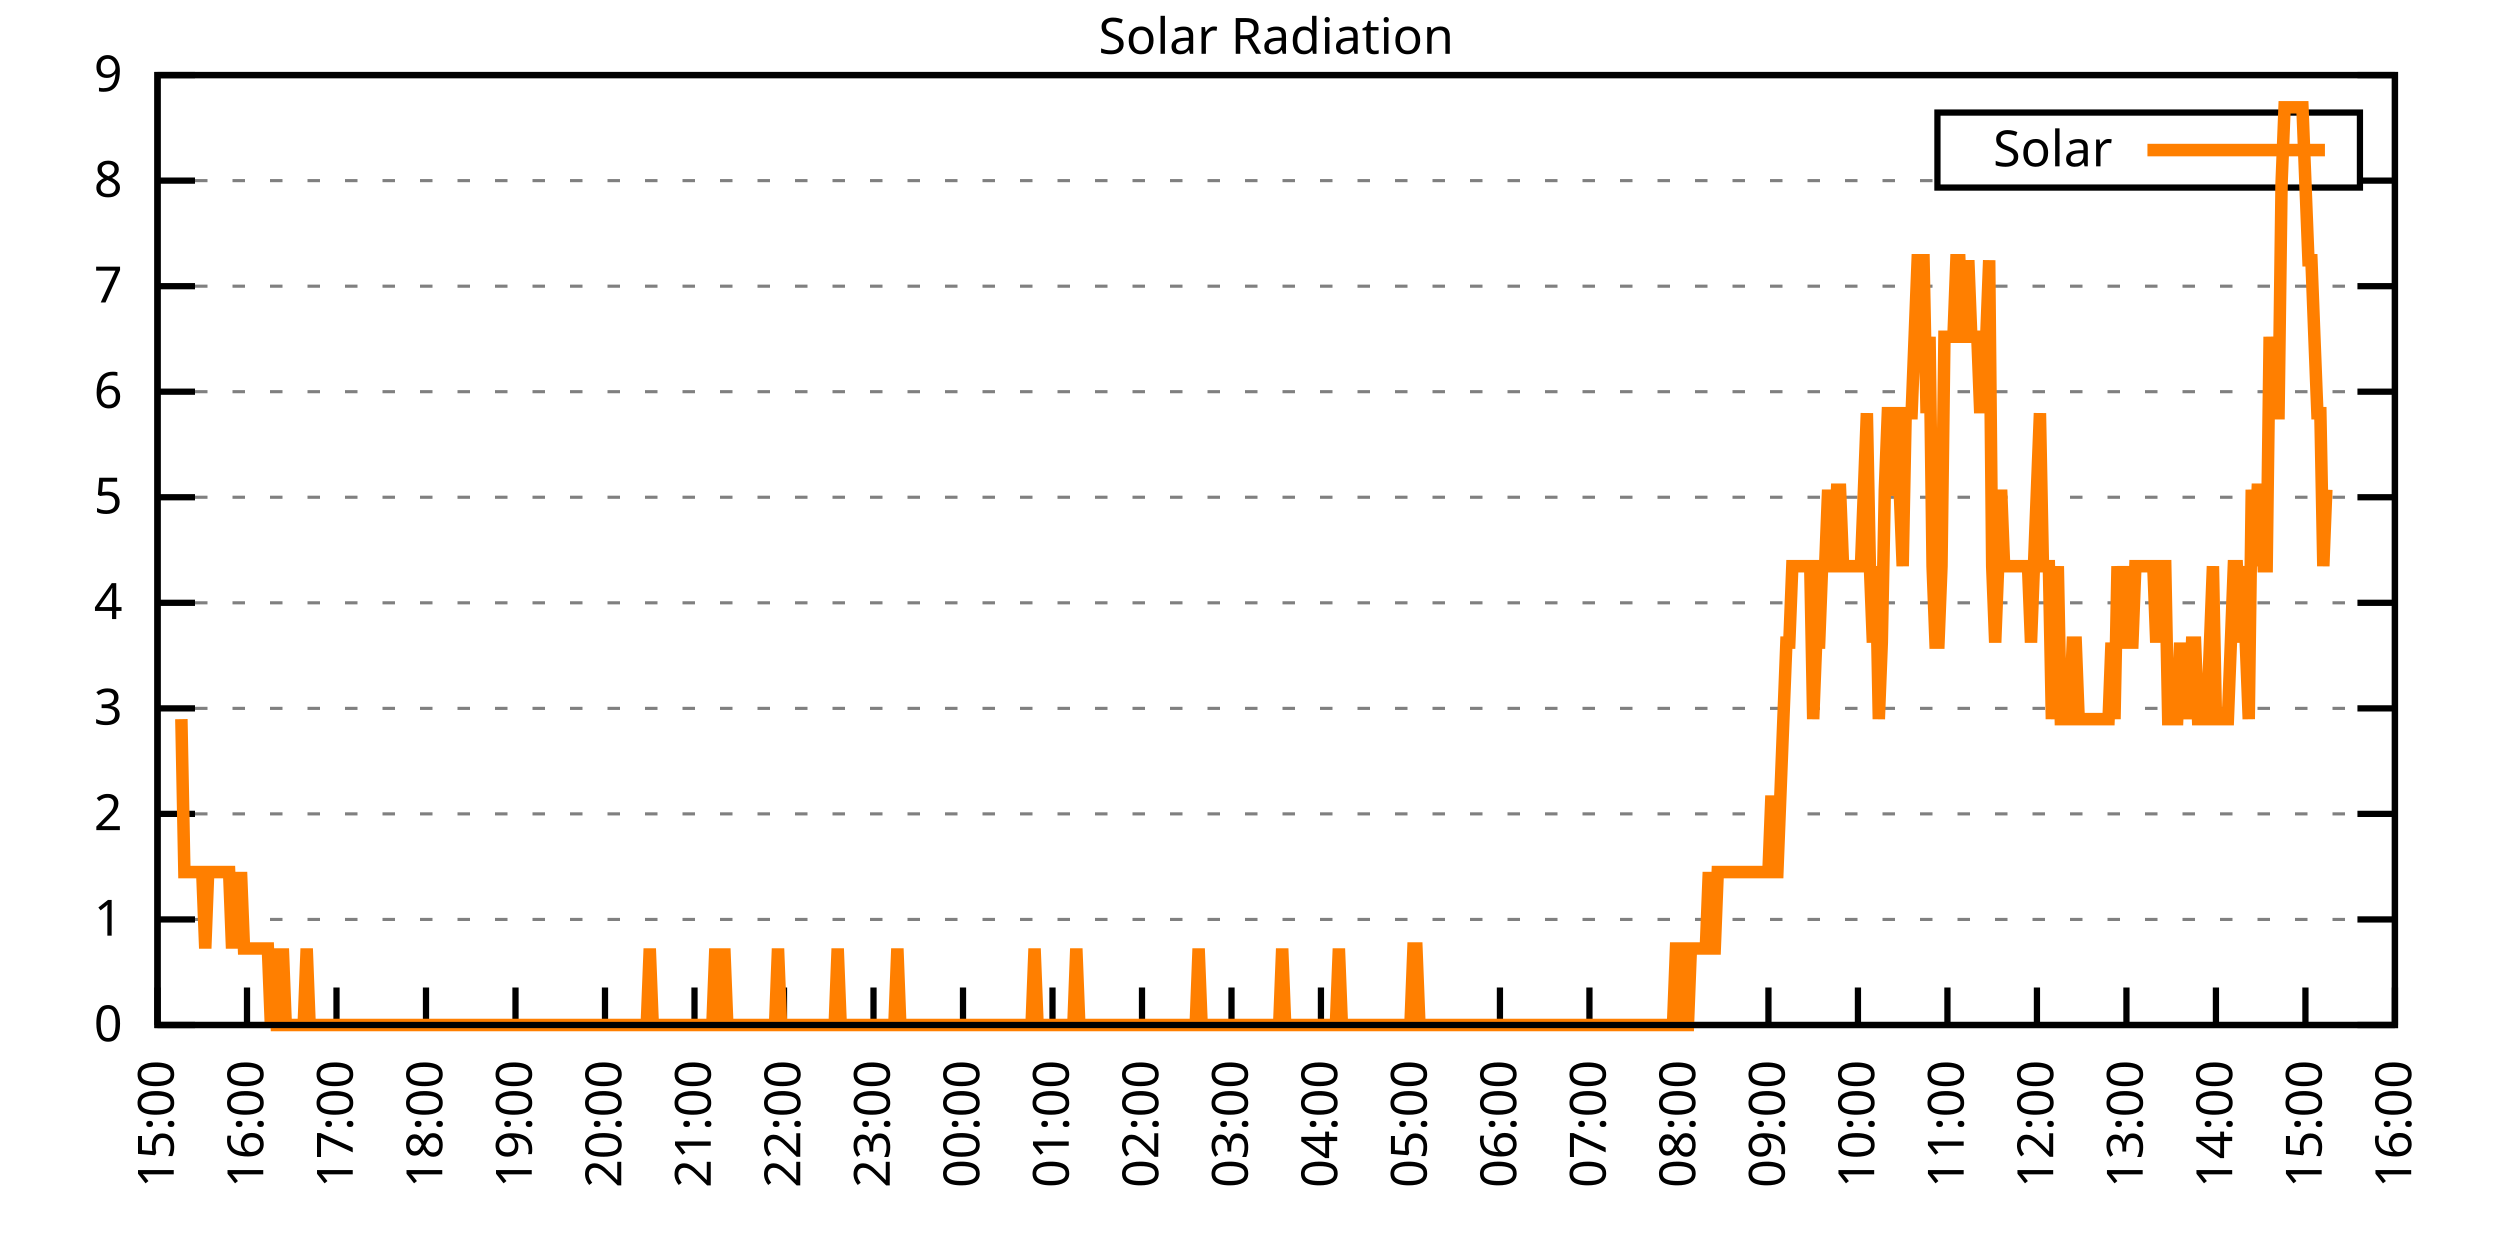
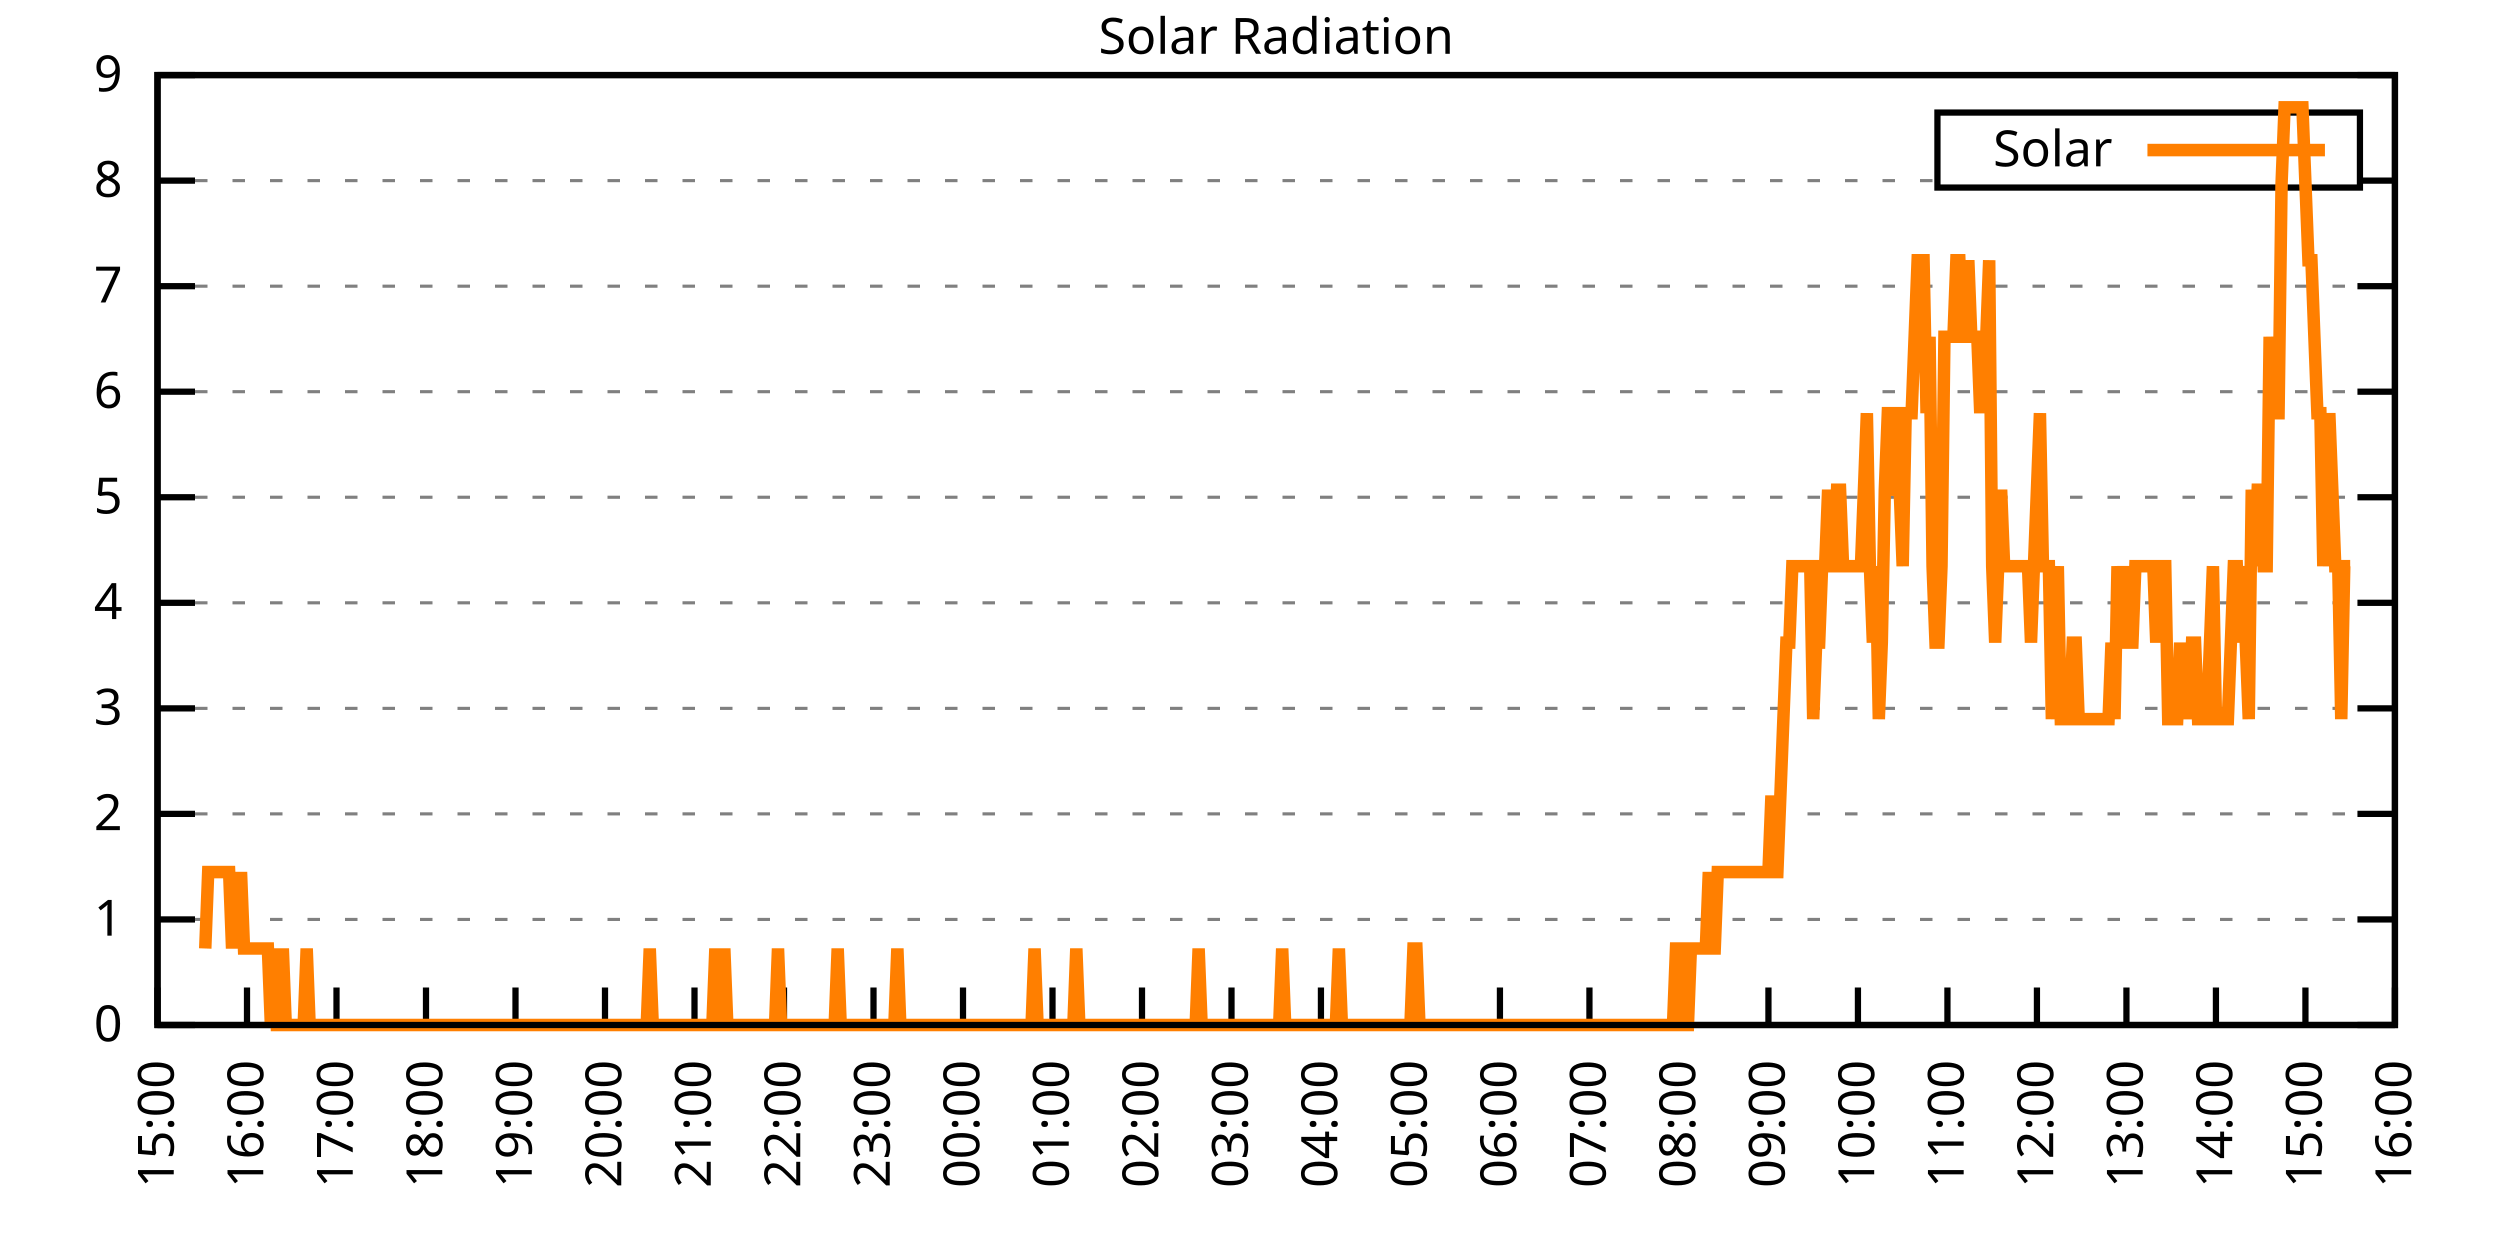
<svg xmlns="http://www.w3.org/2000/svg" xmlns:xlink="http://www.w3.org/1999/xlink" width="400" height="200" viewBox="0 0 400 200">
  <g id="gnuplot_canvas">
    <rect x="0" y="0" width="400" height="200" fill="none" />
    <defs>
      <circle id="gpDot" r="0.5" stroke-width="0.5" stroke="currentColor" />
      <path id="gpPt0" stroke-width="0.333" stroke="currentColor" d="M-1,0 h2 M0,-1 v2" />
      <path id="gpPt1" stroke-width="0.333" stroke="currentColor" d="M-1,-1 L1,1 M1,-1 L-1,1" />
      <path id="gpPt2" stroke-width="0.333" stroke="currentColor" d="M-1,0 L1,0 M0,-1 L0,1 M-1,-1 L1,1 M-1,1 L1,-1" />
      <rect id="gpPt3" stroke-width="0.333" stroke="currentColor" x="-1" y="-1" width="2" height="2" />
      <rect id="gpPt4" stroke-width="0.333" stroke="currentColor" fill="currentColor" x="-1" y="-1" width="2" height="2" />
      <circle id="gpPt5" stroke-width="0.333" stroke="currentColor" cx="0" cy="0" r="1" />
      <use xlink:href="#gpPt5" id="gpPt6" fill="currentColor" stroke="none" />
      <path id="gpPt7" stroke-width="0.333" stroke="currentColor" d="M0,-1.33 L-1.33,0.67 L1.33,0.67 z" />
      <use xlink:href="#gpPt7" id="gpPt8" fill="currentColor" stroke="none" />
      <use xlink:href="#gpPt7" id="gpPt9" stroke="currentColor" transform="rotate(180)" />
      <use xlink:href="#gpPt9" id="gpPt10" fill="currentColor" stroke="none" />
      <use xlink:href="#gpPt3" id="gpPt11" stroke="currentColor" transform="rotate(45)" />
      <use xlink:href="#gpPt11" id="gpPt12" fill="currentColor" stroke="none" />
      <path id="gpPt13" stroke-width="0.333" stroke="currentColor" d="M0,1.330 L1.265,0.411 L0.782,-1.067 L-0.782,-1.076 L-1.265,0.411 z" />
      <use xlink:href="#gpPt13" id="gpPt14" fill="currentColor" stroke="none" />
      <filter id="textbox" filterUnits="objectBoundingBox" x="0" y="0" height="1" width="1">
        <feFlood flood-color="white" flood-opacity="1" result="bgnd" />
        <feComposite in="SourceGraphic" in2="bgnd" operator="atop" />
      </filter>
      <filter id="greybox" filterUnits="objectBoundingBox" x="0" y="0" height="1" width="1">
        <feFlood flood-color="lightgrey" flood-opacity="1" result="grey" />
        <feComposite in="SourceGraphic" in2="grey" operator="atop" />
      </filter>
    </defs>
    <g fill="none" color="white" stroke="currentColor" stroke-width="1.00" stroke-linecap="butt" stroke-linejoin="miter">
</g>
    <g fill="none" color="black" stroke="currentColor" stroke-width="1.00" stroke-linecap="butt" stroke-linejoin="miter">
      <g stroke="none" shape-rendering="crispEdges">
        <polygon fill="rgb(255, 255, 255)" points="25.20,164.00 383.18,164.00 383.18,12.02 25.20,12.02 " />
      </g>
    </g>
    <g fill="none" color="black" stroke="currentColor" stroke-width="1.00" stroke-linecap="butt" stroke-linejoin="miter">
</g>
    <g fill="none" color="black" stroke="black" stroke-width="0.50" stroke-linecap="butt" stroke-linejoin="miter">
</g>
    <g fill="none" color="gray" stroke="currentColor" stroke-width="0.50" stroke-linecap="butt" stroke-linejoin="miter">
      <path stroke="gray" stroke-dasharray="2,4" class="gridline" d="M25.20,164.00 L383.19,164.00  " />
    </g>
    <g fill="none" color="gray" stroke="gray" stroke-width="1.00" stroke-linecap="butt" stroke-linejoin="miter">
</g>
    <g fill="none" color="black" stroke="currentColor" stroke-width="1.00" stroke-linecap="butt" stroke-linejoin="miter">
      <path stroke="black" d="M25.20,164.00 L31.20,164.00 M383.19,164.00 L377.19,164.00  " />
      <g transform="translate(19.60,166.60)" stroke="none" fill="black" font-family="Sans" font-size="8.00" text-anchor="end">
        <text>
          <tspan font-family="Sans"> 0</tspan>
        </text>
      </g>
    </g>
    <g fill="none" color="black" stroke="currentColor" stroke-width="1.00" stroke-linecap="butt" stroke-linejoin="miter">
</g>
    <g fill="none" color="black" stroke="black" stroke-width="0.50" stroke-linecap="butt" stroke-linejoin="miter">
</g>
    <g fill="none" color="gray" stroke="currentColor" stroke-width="0.50" stroke-linecap="butt" stroke-linejoin="miter">
      <path stroke="gray" stroke-dasharray="2,4" class="gridline" d="M25.20,147.11 L383.19,147.11  " />
    </g>
    <g fill="none" color="gray" stroke="gray" stroke-width="1.00" stroke-linecap="butt" stroke-linejoin="miter">
</g>
    <g fill="none" color="black" stroke="currentColor" stroke-width="1.00" stroke-linecap="butt" stroke-linejoin="miter">
      <path stroke="black" d="M25.20,147.11 L31.20,147.11 M383.19,147.11 L377.19,147.11  " />
      <g transform="translate(19.60,149.71)" stroke="none" fill="black" font-family="Sans" font-size="8.00" text-anchor="end">
        <text>
          <tspan font-family="Sans"> 1</tspan>
        </text>
      </g>
    </g>
    <g fill="none" color="black" stroke="currentColor" stroke-width="1.00" stroke-linecap="butt" stroke-linejoin="miter">
</g>
    <g fill="none" color="black" stroke="black" stroke-width="0.50" stroke-linecap="butt" stroke-linejoin="miter">
</g>
    <g fill="none" color="gray" stroke="currentColor" stroke-width="0.50" stroke-linecap="butt" stroke-linejoin="miter">
      <path stroke="gray" stroke-dasharray="2,4" class="gridline" d="M25.20,130.22 L383.19,130.22  " />
    </g>
    <g fill="none" color="gray" stroke="gray" stroke-width="1.00" stroke-linecap="butt" stroke-linejoin="miter">
</g>
    <g fill="none" color="black" stroke="currentColor" stroke-width="1.00" stroke-linecap="butt" stroke-linejoin="miter">
      <path stroke="black" d="M25.20,130.22 L31.20,130.22 M383.19,130.22 L377.19,130.22  " />
      <g transform="translate(19.60,132.82)" stroke="none" fill="black" font-family="Sans" font-size="8.00" text-anchor="end">
        <text>
          <tspan font-family="Sans"> 2</tspan>
        </text>
      </g>
    </g>
    <g fill="none" color="black" stroke="currentColor" stroke-width="1.00" stroke-linecap="butt" stroke-linejoin="miter">
</g>
    <g fill="none" color="black" stroke="black" stroke-width="0.50" stroke-linecap="butt" stroke-linejoin="miter">
</g>
    <g fill="none" color="gray" stroke="currentColor" stroke-width="0.50" stroke-linecap="butt" stroke-linejoin="miter">
      <path stroke="gray" stroke-dasharray="2,4" class="gridline" d="M25.20,113.34 L383.19,113.34  " />
    </g>
    <g fill="none" color="gray" stroke="gray" stroke-width="1.00" stroke-linecap="butt" stroke-linejoin="miter">
</g>
    <g fill="none" color="black" stroke="currentColor" stroke-width="1.00" stroke-linecap="butt" stroke-linejoin="miter">
      <path stroke="black" d="M25.20,113.34 L31.20,113.34 M383.19,113.34 L377.19,113.34  " />
      <g transform="translate(19.60,115.94)" stroke="none" fill="black" font-family="Sans" font-size="8.00" text-anchor="end">
        <text>
          <tspan font-family="Sans"> 3</tspan>
        </text>
      </g>
    </g>
    <g fill="none" color="black" stroke="currentColor" stroke-width="1.00" stroke-linecap="butt" stroke-linejoin="miter">
</g>
    <g fill="none" color="black" stroke="black" stroke-width="0.50" stroke-linecap="butt" stroke-linejoin="miter">
</g>
    <g fill="none" color="gray" stroke="currentColor" stroke-width="0.50" stroke-linecap="butt" stroke-linejoin="miter">
      <path stroke="gray" stroke-dasharray="2,4" class="gridline" d="M25.20,96.45 L383.19,96.45  " />
    </g>
    <g fill="none" color="gray" stroke="gray" stroke-width="1.00" stroke-linecap="butt" stroke-linejoin="miter">
</g>
    <g fill="none" color="black" stroke="currentColor" stroke-width="1.00" stroke-linecap="butt" stroke-linejoin="miter">
      <path stroke="black" d="M25.20,96.45 L31.20,96.45 M383.19,96.45 L377.19,96.45  " />
      <g transform="translate(19.60,99.05)" stroke="none" fill="black" font-family="Sans" font-size="8.00" text-anchor="end">
        <text>
          <tspan font-family="Sans"> 4</tspan>
        </text>
      </g>
    </g>
    <g fill="none" color="black" stroke="currentColor" stroke-width="1.00" stroke-linecap="butt" stroke-linejoin="miter">
</g>
    <g fill="none" color="black" stroke="black" stroke-width="0.50" stroke-linecap="butt" stroke-linejoin="miter">
</g>
    <g fill="none" color="gray" stroke="currentColor" stroke-width="0.50" stroke-linecap="butt" stroke-linejoin="miter">
      <path stroke="gray" stroke-dasharray="2,4" class="gridline" d="M25.20,79.56 L383.19,79.56  " />
    </g>
    <g fill="none" color="gray" stroke="gray" stroke-width="1.00" stroke-linecap="butt" stroke-linejoin="miter">
</g>
    <g fill="none" color="black" stroke="currentColor" stroke-width="1.00" stroke-linecap="butt" stroke-linejoin="miter">
      <path stroke="black" d="M25.20,79.56 L31.20,79.56 M383.19,79.56 L377.19,79.56  " />
      <g transform="translate(19.60,82.16)" stroke="none" fill="black" font-family="Sans" font-size="8.00" text-anchor="end">
        <text>
          <tspan font-family="Sans"> 5</tspan>
        </text>
      </g>
    </g>
    <g fill="none" color="black" stroke="currentColor" stroke-width="1.00" stroke-linecap="butt" stroke-linejoin="miter">
</g>
    <g fill="none" color="black" stroke="black" stroke-width="0.50" stroke-linecap="butt" stroke-linejoin="miter">
</g>
    <g fill="none" color="gray" stroke="currentColor" stroke-width="0.50" stroke-linecap="butt" stroke-linejoin="miter">
      <path stroke="gray" stroke-dasharray="2,4" class="gridline" d="M25.20,62.67 L383.19,62.67  " />
    </g>
    <g fill="none" color="gray" stroke="gray" stroke-width="1.00" stroke-linecap="butt" stroke-linejoin="miter">
</g>
    <g fill="none" color="black" stroke="currentColor" stroke-width="1.00" stroke-linecap="butt" stroke-linejoin="miter">
      <path stroke="black" d="M25.20,62.67 L31.20,62.67 M383.19,62.67 L377.19,62.67  " />
      <g transform="translate(19.60,65.27)" stroke="none" fill="black" font-family="Sans" font-size="8.00" text-anchor="end">
        <text>
          <tspan font-family="Sans"> 6</tspan>
        </text>
      </g>
    </g>
    <g fill="none" color="black" stroke="currentColor" stroke-width="1.00" stroke-linecap="butt" stroke-linejoin="miter">
</g>
    <g fill="none" color="black" stroke="black" stroke-width="0.50" stroke-linecap="butt" stroke-linejoin="miter">
</g>
    <g fill="none" color="gray" stroke="currentColor" stroke-width="0.50" stroke-linecap="butt" stroke-linejoin="miter">
      <path stroke="gray" stroke-dasharray="2,4" class="gridline" d="M25.20,45.79 L383.19,45.79  " />
    </g>
    <g fill="none" color="gray" stroke="gray" stroke-width="1.00" stroke-linecap="butt" stroke-linejoin="miter">
</g>
    <g fill="none" color="black" stroke="currentColor" stroke-width="1.00" stroke-linecap="butt" stroke-linejoin="miter">
      <path stroke="black" d="M25.20,45.79 L31.20,45.79 M383.19,45.79 L377.19,45.79  " />
      <g transform="translate(19.60,48.39)" stroke="none" fill="black" font-family="Sans" font-size="8.00" text-anchor="end">
        <text>
          <tspan font-family="Sans"> 7</tspan>
        </text>
      </g>
    </g>
    <g fill="none" color="black" stroke="currentColor" stroke-width="1.00" stroke-linecap="butt" stroke-linejoin="miter">
</g>
    <g fill="none" color="black" stroke="black" stroke-width="0.50" stroke-linecap="butt" stroke-linejoin="miter">
</g>
    <g fill="none" color="gray" stroke="currentColor" stroke-width="0.50" stroke-linecap="butt" stroke-linejoin="miter">
      <path stroke="gray" stroke-dasharray="2,4" class="gridline" d="M25.20,28.90 L309.99,28.90 M377.59,28.90 L383.19,28.90  " />
    </g>
    <g fill="none" color="gray" stroke="gray" stroke-width="1.00" stroke-linecap="butt" stroke-linejoin="miter">
</g>
    <g fill="none" color="black" stroke="currentColor" stroke-width="1.00" stroke-linecap="butt" stroke-linejoin="miter">
      <path stroke="black" d="M25.20,28.90 L31.20,28.90 M383.19,28.90 L377.19,28.90  " />
      <g transform="translate(19.60,31.50)" stroke="none" fill="black" font-family="Sans" font-size="8.00" text-anchor="end">
        <text>
          <tspan font-family="Sans"> 8</tspan>
        </text>
      </g>
    </g>
    <g fill="none" color="black" stroke="currentColor" stroke-width="1.00" stroke-linecap="butt" stroke-linejoin="miter">
</g>
    <g fill="none" color="black" stroke="black" stroke-width="0.50" stroke-linecap="butt" stroke-linejoin="miter">
</g>
    <g fill="none" color="gray" stroke="currentColor" stroke-width="0.50" stroke-linecap="butt" stroke-linejoin="miter">
      <path stroke="gray" stroke-dasharray="2,4" class="gridline" d="M25.20,12.01 L383.19,12.01  " />
    </g>
    <g fill="none" color="gray" stroke="gray" stroke-width="1.00" stroke-linecap="butt" stroke-linejoin="miter">
</g>
    <g fill="none" color="black" stroke="currentColor" stroke-width="1.00" stroke-linecap="butt" stroke-linejoin="miter">
      <path stroke="black" d="M25.20,12.01 L31.20,12.01 M383.19,12.01 L377.19,12.01  " />
      <g transform="translate(19.60,14.61)" stroke="none" fill="black" font-family="Sans" font-size="8.00" text-anchor="end">
        <text>
          <tspan font-family="Sans"> 9</tspan>
        </text>
      </g>
    </g>
    <g fill="none" color="black" stroke="currentColor" stroke-width="1.00" stroke-linecap="butt" stroke-linejoin="miter">
      <path stroke="black" d="M25.20,164.00 L25.20,158.00  " />
      <g transform="translate(27.80,169.60) rotate(270.00)" stroke="none" fill="black" font-family="Sans" font-size="8.00" text-anchor="end">
        <text>
          <tspan font-family="Sans">15:00</tspan>
        </text>
      </g>
    </g>
    <g fill="none" color="black" stroke="currentColor" stroke-width="1.00" stroke-linecap="butt" stroke-linejoin="miter">
      <path stroke="black" d="M39.52,164.00 L39.52,158.00  " />
      <g transform="translate(42.12,169.60) rotate(270.00)" stroke="none" fill="black" font-family="Sans" font-size="8.00" text-anchor="end">
        <text>
          <tspan font-family="Sans">16:00</tspan>
        </text>
      </g>
    </g>
    <g fill="none" color="black" stroke="currentColor" stroke-width="1.00" stroke-linecap="butt" stroke-linejoin="miter">
      <path stroke="black" d="M53.84,164.00 L53.84,158.00  " />
      <g transform="translate(56.44,169.60) rotate(270.00)" stroke="none" fill="black" font-family="Sans" font-size="8.00" text-anchor="end">
        <text>
          <tspan font-family="Sans">17:00</tspan>
        </text>
      </g>
    </g>
    <g fill="none" color="black" stroke="currentColor" stroke-width="1.00" stroke-linecap="butt" stroke-linejoin="miter">
      <path stroke="black" d="M68.16,164.00 L68.16,158.00  " />
      <g transform="translate(70.76,169.60) rotate(270.00)" stroke="none" fill="black" font-family="Sans" font-size="8.00" text-anchor="end">
        <text>
          <tspan font-family="Sans">18:00</tspan>
        </text>
      </g>
    </g>
    <g fill="none" color="black" stroke="currentColor" stroke-width="1.00" stroke-linecap="butt" stroke-linejoin="miter">
      <path stroke="black" d="M82.48,164.00 L82.48,158.00  " />
      <g transform="translate(85.08,169.60) rotate(270.00)" stroke="none" fill="black" font-family="Sans" font-size="8.00" text-anchor="end">
        <text>
          <tspan font-family="Sans">19:00</tspan>
        </text>
      </g>
    </g>
    <g fill="none" color="black" stroke="currentColor" stroke-width="1.00" stroke-linecap="butt" stroke-linejoin="miter">
      <path stroke="black" d="M96.80,164.00 L96.80,158.00  " />
      <g transform="translate(99.40,169.60) rotate(270.00)" stroke="none" fill="black" font-family="Sans" font-size="8.00" text-anchor="end">
        <text>
          <tspan font-family="Sans">20:00</tspan>
        </text>
      </g>
    </g>
    <g fill="none" color="black" stroke="currentColor" stroke-width="1.00" stroke-linecap="butt" stroke-linejoin="miter">
      <path stroke="black" d="M111.12,164.00 L111.12,158.00  " />
      <g transform="translate(113.72,169.60) rotate(270.00)" stroke="none" fill="black" font-family="Sans" font-size="8.00" text-anchor="end">
        <text>
          <tspan font-family="Sans">21:00</tspan>
        </text>
      </g>
    </g>
    <g fill="none" color="black" stroke="currentColor" stroke-width="1.00" stroke-linecap="butt" stroke-linejoin="miter">
      <path stroke="black" d="M125.44,164.00 L125.44,158.00  " />
      <g transform="translate(128.04,169.60) rotate(270.00)" stroke="none" fill="black" font-family="Sans" font-size="8.00" text-anchor="end">
        <text>
          <tspan font-family="Sans">22:00</tspan>
        </text>
      </g>
    </g>
    <g fill="none" color="black" stroke="currentColor" stroke-width="1.00" stroke-linecap="butt" stroke-linejoin="miter">
      <path stroke="black" d="M139.76,164.00 L139.76,158.00  " />
      <g transform="translate(142.36,169.60) rotate(270.00)" stroke="none" fill="black" font-family="Sans" font-size="8.00" text-anchor="end">
        <text>
          <tspan font-family="Sans">23:00</tspan>
        </text>
      </g>
    </g>
    <g fill="none" color="black" stroke="currentColor" stroke-width="1.00" stroke-linecap="butt" stroke-linejoin="miter">
      <path stroke="black" d="M154.08,164.00 L154.08,158.00  " />
      <g transform="translate(156.68,169.60) rotate(270.00)" stroke="none" fill="black" font-family="Sans" font-size="8.00" text-anchor="end">
        <text>
          <tspan font-family="Sans">00:00</tspan>
        </text>
      </g>
    </g>
    <g fill="none" color="black" stroke="currentColor" stroke-width="1.00" stroke-linecap="butt" stroke-linejoin="miter">
      <path stroke="black" d="M168.40,164.00 L168.40,158.00  " />
      <g transform="translate(171.00,169.60) rotate(270.00)" stroke="none" fill="black" font-family="Sans" font-size="8.00" text-anchor="end">
        <text>
          <tspan font-family="Sans">01:00</tspan>
        </text>
      </g>
    </g>
    <g fill="none" color="black" stroke="currentColor" stroke-width="1.00" stroke-linecap="butt" stroke-linejoin="miter">
      <path stroke="black" d="M182.72,164.00 L182.72,158.00  " />
      <g transform="translate(185.32,169.60) rotate(270.00)" stroke="none" fill="black" font-family="Sans" font-size="8.00" text-anchor="end">
        <text>
          <tspan font-family="Sans">02:00</tspan>
        </text>
      </g>
    </g>
    <g fill="none" color="black" stroke="currentColor" stroke-width="1.00" stroke-linecap="butt" stroke-linejoin="miter">
      <path stroke="black" d="M197.04,164.00 L197.04,158.00  " />
      <g transform="translate(199.64,169.60) rotate(270.00)" stroke="none" fill="black" font-family="Sans" font-size="8.00" text-anchor="end">
        <text>
          <tspan font-family="Sans">03:00</tspan>
        </text>
      </g>
    </g>
    <g fill="none" color="black" stroke="currentColor" stroke-width="1.00" stroke-linecap="butt" stroke-linejoin="miter">
      <path stroke="black" d="M211.35,164.00 L211.35,158.00  " />
      <g transform="translate(213.95,169.60) rotate(270.00)" stroke="none" fill="black" font-family="Sans" font-size="8.00" text-anchor="end">
        <text>
          <tspan font-family="Sans">04:00</tspan>
        </text>
      </g>
    </g>
    <g fill="none" color="black" stroke="currentColor" stroke-width="1.00" stroke-linecap="butt" stroke-linejoin="miter">
      <path stroke="black" d="M225.67,164.00 L225.67,158.00  " />
      <g transform="translate(228.27,169.60) rotate(270.00)" stroke="none" fill="black" font-family="Sans" font-size="8.00" text-anchor="end">
        <text>
          <tspan font-family="Sans">05:00</tspan>
        </text>
      </g>
    </g>
    <g fill="none" color="black" stroke="currentColor" stroke-width="1.00" stroke-linecap="butt" stroke-linejoin="miter">
      <path stroke="black" d="M239.99,164.00 L239.99,158.00  " />
      <g transform="translate(242.59,169.60) rotate(270.00)" stroke="none" fill="black" font-family="Sans" font-size="8.00" text-anchor="end">
        <text>
          <tspan font-family="Sans">06:00</tspan>
        </text>
      </g>
    </g>
    <g fill="none" color="black" stroke="currentColor" stroke-width="1.00" stroke-linecap="butt" stroke-linejoin="miter">
      <path stroke="black" d="M254.31,164.00 L254.31,158.00  " />
      <g transform="translate(256.91,169.60) rotate(270.00)" stroke="none" fill="black" font-family="Sans" font-size="8.00" text-anchor="end">
        <text>
          <tspan font-family="Sans">07:00</tspan>
        </text>
      </g>
    </g>
    <g fill="none" color="black" stroke="currentColor" stroke-width="1.00" stroke-linecap="butt" stroke-linejoin="miter">
      <path stroke="black" d="M268.63,164.00 L268.63,158.00  " />
      <g transform="translate(271.23,169.60) rotate(270.00)" stroke="none" fill="black" font-family="Sans" font-size="8.00" text-anchor="end">
        <text>
          <tspan font-family="Sans">08:00</tspan>
        </text>
      </g>
    </g>
    <g fill="none" color="black" stroke="currentColor" stroke-width="1.00" stroke-linecap="butt" stroke-linejoin="miter">
      <path stroke="black" d="M282.95,164.00 L282.95,158.00  " />
      <g transform="translate(285.55,169.60) rotate(270.00)" stroke="none" fill="black" font-family="Sans" font-size="8.00" text-anchor="end">
        <text>
          <tspan font-family="Sans">09:00</tspan>
        </text>
      </g>
    </g>
    <g fill="none" color="black" stroke="currentColor" stroke-width="1.00" stroke-linecap="butt" stroke-linejoin="miter">
      <path stroke="black" d="M297.27,164.00 L297.27,158.00  " />
      <g transform="translate(299.87,169.60) rotate(270.00)" stroke="none" fill="black" font-family="Sans" font-size="8.00" text-anchor="end">
        <text>
          <tspan font-family="Sans">10:00</tspan>
        </text>
      </g>
    </g>
    <g fill="none" color="black" stroke="currentColor" stroke-width="1.00" stroke-linecap="butt" stroke-linejoin="miter">
      <path stroke="black" d="M311.59,164.00 L311.59,158.00  " />
      <g transform="translate(314.19,169.60) rotate(270.00)" stroke="none" fill="black" font-family="Sans" font-size="8.00" text-anchor="end">
        <text>
          <tspan font-family="Sans">11:00</tspan>
        </text>
      </g>
    </g>
    <g fill="none" color="black" stroke="currentColor" stroke-width="1.00" stroke-linecap="butt" stroke-linejoin="miter">
      <path stroke="black" d="M325.91,164.00 L325.91,158.00  " />
      <g transform="translate(328.51,169.60) rotate(270.00)" stroke="none" fill="black" font-family="Sans" font-size="8.00" text-anchor="end">
        <text>
          <tspan font-family="Sans">12:00</tspan>
        </text>
      </g>
    </g>
    <g fill="none" color="black" stroke="currentColor" stroke-width="1.00" stroke-linecap="butt" stroke-linejoin="miter">
      <path stroke="black" d="M340.23,164.00 L340.23,158.00  " />
      <g transform="translate(342.83,169.60) rotate(270.00)" stroke="none" fill="black" font-family="Sans" font-size="8.00" text-anchor="end">
        <text>
          <tspan font-family="Sans">13:00</tspan>
        </text>
      </g>
    </g>
    <g fill="none" color="black" stroke="currentColor" stroke-width="1.00" stroke-linecap="butt" stroke-linejoin="miter">
      <path stroke="black" d="M354.55,164.00 L354.55,158.00  " />
      <g transform="translate(357.15,169.60) rotate(270.00)" stroke="none" fill="black" font-family="Sans" font-size="8.00" text-anchor="end">
        <text>
          <tspan font-family="Sans">14:00</tspan>
        </text>
      </g>
    </g>
    <g fill="none" color="black" stroke="currentColor" stroke-width="1.00" stroke-linecap="butt" stroke-linejoin="miter">
      <path stroke="black" d="M368.87,164.00 L368.87,158.00  " />
      <g transform="translate(371.47,169.60) rotate(270.00)" stroke="none" fill="black" font-family="Sans" font-size="8.00" text-anchor="end">
        <text>
          <tspan font-family="Sans">15:00</tspan>
        </text>
      </g>
    </g>
    <g fill="none" color="black" stroke="currentColor" stroke-width="1.00" stroke-linecap="butt" stroke-linejoin="miter">
      <path stroke="black" d="M383.19,164.00 L383.19,158.00  " />
      <g transform="translate(385.79,169.60) rotate(270.00)" stroke="none" fill="black" font-family="Sans" font-size="8.00" text-anchor="end">
        <text>
          <tspan font-family="Sans">16:00</tspan>
        </text>
      </g>
    </g>
    <g fill="none" color="black" stroke="currentColor" stroke-width="1.00" stroke-linecap="butt" stroke-linejoin="miter">
</g>
    <g fill="none" color="black" stroke="currentColor" stroke-width="1.00" stroke-linecap="butt" stroke-linejoin="miter">
      <path stroke="black" d="M25.20,12.01 L25.20,164.00 L383.19,164.00 L383.19,12.01 L25.20,12.01 Z  " />
    </g>
    <g fill="none" color="black" stroke="currentColor" stroke-width="1.00" stroke-linecap="butt" stroke-linejoin="miter">
</g>
    <g fill="none" color="black" stroke="currentColor" stroke-width="1.00" stroke-linecap="butt" stroke-linejoin="miter">
      <path stroke="black" d="M309.99,30.01 L309.99,18.01 L377.59,18.01 L377.59,30.01 L309.99,30.01 Z  " />
    </g>
    <g id="Solar_Radiation_plot_1">
      <g fill="none" color="white" stroke="black" stroke-width="2.00" stroke-linecap="butt" stroke-linejoin="miter">
</g>
      <g fill="none" color="black" stroke="currentColor" stroke-width="2.00" stroke-linecap="butt" stroke-linejoin="miter">
        <g transform="translate(337.99,26.61)" stroke="none" fill="black" font-family="Sans" font-size="8.00" text-anchor="end">
          <text>
            <tspan font-family="Sans">Solar</tspan>
          </text>
        </g>
      </g>
      <g fill="none" color="black" stroke="currentColor" stroke-width="2.00" stroke-linecap="butt" stroke-linejoin="miter">
-         <path stroke="rgb(255, 127,   0)" d="M343.59,24.01 L371.99,24.01 M29.02,115.06 L29.50,139.53 L29.97,139.53 L30.45,139.53 L30.93,139.53 L31.41,139.53   L31.88,139.53 L32.36,139.53 L32.84,151.76 L33.31,139.53 L33.79,139.53 L34.27,139.53 L34.75,139.53 L35.22,139.53   L35.70,139.53 L36.18,139.53 L36.66,139.53 L37.13,151.76 L37.61,139.53 L38.09,151.76 L38.56,139.53 L39.04,151.76   L39.52,151.76 L40.00,151.76 L40.47,151.76 L40.95,151.76 L41.43,151.76 L41.91,151.76 L42.38,151.76 L42.86,151.76   L43.34,164.00 L43.82,151.76 L44.29,164.00 L44.77,164.00 L45.25,151.76 L45.72,164.00 L46.20,164.00 L46.68,164.00   L47.16,164.00 L47.63,164.00 L48.11,164.00 L48.59,164.00 L49.07,151.76 L49.54,164.00 L50.02,164.00 L50.50,164.00   L50.98,164.00 L51.45,164.00 L51.93,164.00 L52.41,164.00 L52.88,164.00 L88.44,164.00 L89.16,164.00 L89.64,164.00   L89.88,164.00 L90.59,164.00 L91.07,164.00 L91.55,164.00 L92.02,164.00 L92.50,164.00 L92.98,164.00 L93.46,164.00   L93.93,164.00 L94.41,164.00 L94.89,164.00 L95.37,164.00 L95.84,164.00 L96.32,164.00 L96.80,164.00 L97.28,164.00   L97.75,164.00 L98.23,164.00 L98.71,164.00 L99.18,164.00 L99.66,164.00 L100.14,164.00 L100.62,164.00 L101.09,164.00   L101.57,164.00 L102.05,164.00 L102.53,164.00 L103.00,164.00 L103.48,164.00 L103.96,151.76 L104.44,164.00 L104.91,164.00   L105.39,164.00 L105.87,164.00 L106.34,164.00 L106.82,164.00 L107.30,164.00 L107.78,164.00 L108.25,164.00 L108.73,164.00   L109.21,164.00 L109.69,164.00 L110.16,164.00 L110.64,164.00 L111.12,164.00 L111.59,164.00 L112.07,164.00 L112.55,164.00   L113.03,164.00 L113.50,164.00 L113.98,164.00 L114.46,151.76 L114.94,164.00 L115.41,164.00 L115.89,151.76 L116.37,164.00   L116.85,164.00 L117.32,164.00 L117.80,164.00 L118.28,164.00 L118.75,164.00 L119.23,164.00 L119.71,164.00 L120.19,164.00   L120.66,164.00 L121.14,164.00 L121.62,164.00 L122.10,164.00 L122.57,164.00 L123.05,164.00 L123.53,164.00 L124.01,164.00   L124.48,151.76 L124.96,164.00 L125.44,164.00 L125.91,164.00 L126.39,164.00 L126.87,164.00 L127.35,164.00 L127.82,164.00   L128.30,164.00 L128.78,164.00 L129.26,164.00 L129.73,164.00 L130.21,164.00 L130.69,164.00 L131.17,164.00 L131.64,164.00   L132.12,164.00 L132.60,164.00 L133.07,164.00 L133.55,164.00 L134.03,151.76 L134.51,164.00 L134.98,164.00 L135.46,164.00   L135.94,164.00 L136.42,164.00 L136.89,164.00 L137.37,164.00 L137.85,164.00 L138.32,164.00 L138.80,164.00 L139.28,164.00   L139.76,164.00 L140.23,164.00 L140.71,164.00 L141.19,164.00 L141.67,164.00 L142.14,164.00 L142.62,164.00 L143.10,164.00   L143.58,151.76 L144.05,164.00 L144.53,164.00 L145.01,164.00 L145.48,164.00 L145.96,164.00 L146.44,164.00 L146.92,164.00   L147.39,164.00 L147.87,164.00 L148.35,164.00 L148.83,164.00 L149.30,164.00 L149.78,164.00 L150.26,164.00 L150.74,164.00   L151.21,164.00 L151.69,164.00 L152.17,164.00 L152.64,164.00 L153.12,164.00 L153.60,164.00 L154.08,164.00 L154.55,164.00   L155.03,164.00 L155.51,164.00 L155.99,164.00 L156.46,164.00 L156.94,164.00 L157.42,164.00 L157.89,164.00 L158.37,164.00   L158.85,164.00 L159.33,164.00 L159.80,164.00 L160.28,164.00 L160.76,164.00 L161.24,164.00 L161.71,164.00 L162.19,164.00   L162.67,164.00 L163.15,164.00 L163.62,164.00 L164.10,164.00 L164.58,164.00 L165.05,164.00 L165.53,151.76 L166.01,164.00   L166.49,164.00 L166.96,164.00 L167.44,164.00 L167.92,164.00 L168.40,164.00 L168.87,164.00 L169.35,164.00 L169.83,164.00   L170.31,164.00 L170.78,164.00 L171.26,164.00 L171.74,164.00 L172.21,151.76 L172.69,164.00 L173.17,164.00 L173.65,164.00   L174.12,164.00 L174.60,164.00 L175.08,164.00 L175.56,164.00 L176.03,164.00 L176.51,164.00 L176.99,164.00 L177.47,164.00   L177.94,164.00 L178.42,164.00 L178.90,164.00 L179.37,164.00 L179.85,164.00 L180.33,164.00 L180.81,164.00 L181.28,164.00   L181.76,164.00 L182.24,164.00 L182.72,164.00 L183.19,164.00 L183.67,164.00 L184.15,164.00 L184.62,164.00 L185.10,164.00   L185.58,164.00 L186.06,164.00 L186.53,164.00 L187.01,164.00 L187.49,164.00 L187.97,164.00 L188.44,164.00 L188.92,164.00   L189.40,164.00 L189.88,164.00 L190.35,164.00 L190.83,164.00 L191.31,164.00 L191.78,151.76 L192.26,164.00 L192.74,164.00   L193.22,164.00 L193.69,164.00 L194.17,164.00 L194.65,164.00 L195.13,164.00 L195.60,164.00 L196.08,164.00 L196.56,164.00   L197.04,164.00 L197.51,164.00 L197.99,164.00 L198.47,164.00 L198.94,164.00 L199.42,164.00 L199.90,164.00 L200.38,164.00   L200.85,164.00 L201.33,164.00 L201.81,164.00 L202.29,164.00 L202.76,164.00 L203.24,164.00 L203.72,164.00 L204.20,164.00   L204.67,164.00 L205.15,151.76 L205.63,164.00 L206.10,164.00 L206.58,164.00 L207.06,164.00 L207.54,164.00 L208.01,164.00   L208.49,164.00 L208.97,164.00 L209.45,164.00 L209.92,164.00 L210.40,164.00 L210.88,164.00 L211.35,164.00 L211.83,164.00   L212.31,164.00 L212.79,164.00 L213.26,164.00 L213.74,164.00 L214.22,151.76 L214.70,164.00 L215.17,164.00 L215.65,164.00   L216.13,164.00 L216.61,164.00 L217.08,164.00 L217.56,164.00 L218.04,164.00 L218.51,164.00 L218.99,164.00 L219.47,164.00   L219.95,164.00 L220.42,164.00 L220.90,164.00 L221.38,164.00 L221.86,164.00 L222.33,164.00 L222.81,164.00 L223.29,164.00   L223.77,164.00 L224.24,164.00 L224.72,164.00 L225.20,164.00 L225.67,164.00 L226.15,151.76 L226.63,151.76 L227.11,164.00   L227.58,164.00 L228.06,164.00 L228.54,164.00 L229.02,164.00 L229.49,164.00 L229.97,164.00 L230.45,164.00 L230.92,164.00   L231.40,164.00 L231.88,164.00 L232.36,164.00 L232.83,164.00 L233.31,164.00 L233.79,164.00 L234.27,164.00 L234.74,164.00   L235.22,164.00 L235.70,164.00 L236.18,164.00 L236.65,164.00 L237.13,164.00 L237.61,164.00 L238.08,164.00 L238.56,164.00   L239.04,164.00 L239.52,164.00 L239.99,164.00 L240.47,164.00 L240.95,164.00 L241.43,164.00 L241.90,164.00 L242.38,164.00   L242.86,164.00 L243.34,164.00 L243.81,164.00 L244.29,164.00 L244.77,164.00 L245.24,164.00 L245.72,164.00 L246.20,164.00   L246.68,164.00 L247.15,164.00 L247.63,164.00 L248.11,164.00 L248.59,164.00 L249.06,164.00 L249.54,164.00 L250.02,164.00   L250.50,164.00 L250.97,164.00 L251.45,164.00 L251.93,164.00 L252.40,164.00 L252.88,164.00 L253.36,164.00 L253.84,164.00   L254.31,164.00 L254.79,164.00 L255.27,164.00 L255.75,164.00 L256.22,164.00 L256.70,164.00 L257.18,164.00 L257.65,164.00   L258.13,164.00 L258.61,164.00 L259.09,164.00 L259.56,164.00 L260.04,164.00 L260.52,164.00 L261.00,164.00 L261.47,164.00   L261.95,164.00 L262.43,164.00 L262.91,164.00 L263.38,164.00 L263.86,164.00 L264.34,164.00 L264.81,164.00 L265.29,164.00   L265.77,164.00 L266.25,164.00 L266.72,164.00 L267.20,164.00 L267.68,164.00 L268.16,151.76 L268.63,151.76 L269.11,151.76   L269.59,164.00 L270.07,164.00 L270.54,151.76 L271.02,151.76 L271.50,151.76 L271.97,151.76 L272.45,151.76 L272.93,151.76   L273.41,139.53 L273.88,151.76 L274.36,151.76 L274.84,139.53 L275.32,139.53 L275.79,139.53 L276.27,139.53 L276.75,139.53   L277.22,139.53 L277.70,139.53 L278.18,139.53 L278.66,139.53 L279.13,139.53 L279.61,139.53 L280.09,139.53 L280.57,139.53   L281.04,139.53 L281.52,139.53 L282.00,139.53 L282.48,139.53 L282.95,139.53 L283.43,127.29 L283.91,139.53 L284.38,139.53   L284.86,127.29 L285.34,115.06 L285.82,102.82 L286.29,102.82 L286.77,90.59 L287.25,90.59 L287.73,90.59 L288.20,90.59   L288.68,90.59 L289.16,90.59 L289.64,90.59 L290.11,115.06 L290.59,102.82 L291.07,102.82 L291.54,90.59 L292.02,90.59   L292.50,78.35 L292.98,90.59 L293.45,90.59 L293.93,78.35 L294.41,78.35 L294.89,90.59 L295.36,90.59 L295.84,90.59   L296.32,90.59 L296.80,90.59 L297.27,90.59 L297.75,90.59 L298.23,78.35 L298.70,66.11 L299.18,90.59 L299.66,102.82   L300.14,90.59 L300.61,115.06 L301.09,102.82 L301.57,78.35 L302.05,66.11 L302.52,66.11 L303.00,66.11 L303.48,78.35   L303.95,78.35 L304.43,90.59 L304.91,66.11 L305.39,66.11 L305.86,66.11 L306.34,53.88 L306.82,41.64 L307.30,41.64   L307.77,41.64 L308.25,66.11 L308.73,53.88 L309.21,90.59 L309.68,102.82 L310.16,102.82 L310.64,90.59 L311.11,53.88   L311.59,53.88 L312.07,53.88 L312.55,53.88 L313.02,41.64 L313.50,41.64 L313.98,53.88 L314.46,53.88 L314.93,41.64   L315.41,53.88 L315.89,53.88 L316.37,53.88 L316.84,66.11 L317.32,53.88 L317.80,53.88 L318.27,41.64 L318.75,90.59   L319.23,102.82 L319.71,90.59 L320.18,78.35 L320.66,90.59 L321.14,90.59 L321.62,90.59 L322.09,90.59 L322.57,90.59   L323.05,90.59 L323.53,90.59 L324.00,90.59 L324.48,90.59 L324.96,102.82 L325.43,90.59 L325.91,78.35 L326.39,66.11   L326.87,90.59 L327.34,90.59 L327.82,90.59 L328.30,115.06 L328.78,102.82 L329.25,90.59 L329.73,115.06 L330.21,115.06   L330.68,115.06 L331.16,115.06 L331.64,102.82 L332.12,102.82 L332.59,115.06 L333.07,115.06 L333.55,115.06 L334.03,115.06   L334.50,115.06 L334.98,115.06 L335.46,115.06 L335.94,115.06 L336.41,115.06 L336.89,115.06 L337.37,115.06 L337.84,102.82   L338.32,115.06 L338.80,90.59 L339.28,102.82 L339.75,90.59 L340.23,102.82 L340.71,102.82 L341.19,102.82 L341.66,90.59   L342.14,90.59 L342.62,90.59 L343.10,90.59 L343.57,90.59 L344.05,90.59 L344.53,90.59 L345.00,102.82 L345.48,90.59   L345.96,90.59 L346.44,90.59 L346.91,115.06 L347.39,115.06 L347.87,115.06 L348.35,115.06 L348.82,102.82 L349.30,115.06   L349.78,102.82 L350.25,115.06 L350.73,102.82 L351.21,102.82 L351.69,115.06 L352.16,115.06 L352.64,115.06 L353.12,115.06   L353.60,102.82 L354.07,90.59 L354.55,115.06 L355.03,115.06 L355.51,115.06 L355.98,115.06 L356.46,115.06 L356.94,102.82   L357.41,90.59 L357.89,90.59 L358.37,102.82 L358.85,90.59 L359.32,102.82 L359.80,115.06 L360.28,78.35 L360.76,90.59   L361.23,78.35 L361.71,78.35 L362.19,90.59 L362.67,90.59 L363.14,53.88 L363.62,66.11 L364.10,66.11 L364.57,66.11   L365.05,29.41 L365.53,17.17 L366.01,17.17 L366.48,17.17 L366.96,17.17 L367.44,17.17 L367.92,17.17 L368.39,17.17   L368.87,29.41 L369.35,41.64 L369.83,41.64 L370.30,53.88 L370.78,66.11 L371.26,66.11 L371.73,90.59 L372.21,78.35    " />
+         <path stroke="rgb(255, 127,   0)" d="M343.59,24.01 L371.99,24.01 M32.84,151.76 L33.31,139.53 L33.79,139.53 L34.27,139.53 L34.75,139.53 L35.22,139.53   L35.70,139.53 L36.18,139.53 L36.66,139.53 L37.13,151.76 L37.61,139.53 L38.09,151.76 L38.56,139.53 L39.04,151.76   L39.52,151.76 L40.00,151.76 L40.47,151.76 L40.95,151.76 L41.43,151.76 L41.91,151.76 L42.38,151.76 L42.86,151.76   L43.34,164.00 L43.82,151.76 L44.29,164.00 L44.77,164.00 L45.25,151.76 L45.72,164.00 L46.20,164.00 L46.68,164.00   L47.16,164.00 L47.63,164.00 L48.11,164.00 L48.59,164.00 L49.07,151.76 L49.54,164.00 L50.02,164.00 L50.50,164.00   L50.98,164.00 L51.45,164.00 L51.93,164.00 L52.41,164.00 L52.88,164.00 L88.44,164.00 L89.16,164.00 L89.64,164.00   L89.88,164.00 L90.59,164.00 L91.07,164.00 L91.55,164.00 L92.02,164.00 L92.50,164.00 L92.98,164.00 L93.46,164.00   L93.93,164.00 L94.41,164.00 L94.89,164.00 L95.37,164.00 L95.84,164.00 L96.32,164.00 L96.80,164.00 L97.28,164.00   L97.75,164.00 L98.23,164.00 L98.71,164.00 L99.18,164.00 L99.66,164.00 L100.14,164.00 L100.62,164.00 L101.09,164.00   L101.57,164.00 L102.05,164.00 L102.53,164.00 L103.00,164.00 L103.48,164.00 L103.96,151.76 L104.44,164.00 L104.91,164.00   L105.39,164.00 L105.87,164.00 L106.34,164.00 L106.82,164.00 L107.30,164.00 L107.78,164.00 L108.25,164.00 L108.73,164.00   L109.21,164.00 L109.69,164.00 L110.16,164.00 L110.64,164.00 L111.12,164.00 L111.59,164.00 L112.07,164.00 L112.55,164.00   L113.03,164.00 L113.50,164.00 L113.98,164.00 L114.46,151.76 L114.94,164.00 L115.41,164.00 L115.89,151.76 L116.37,164.00   L116.85,164.00 L117.32,164.00 L117.80,164.00 L118.28,164.00 L118.75,164.00 L119.23,164.00 L119.71,164.00 L120.19,164.00   L120.66,164.00 L121.14,164.00 L121.62,164.00 L122.10,164.00 L122.57,164.00 L123.05,164.00 L123.53,164.00 L124.01,164.00   L124.48,151.76 L124.96,164.00 L125.44,164.00 L125.91,164.00 L126.39,164.00 L126.87,164.00 L127.35,164.00 L127.82,164.00   L128.30,164.00 L128.78,164.00 L129.26,164.00 L129.73,164.00 L130.21,164.00 L130.69,164.00 L131.17,164.00 L131.64,164.00   L132.12,164.00 L132.60,164.00 L133.07,164.00 L133.55,164.00 L134.03,151.76 L134.51,164.00 L134.98,164.00 L135.46,164.00   L135.94,164.00 L136.42,164.00 L136.89,164.00 L137.37,164.00 L137.85,164.00 L138.32,164.00 L138.80,164.00 L139.28,164.00   L139.76,164.00 L140.23,164.00 L140.71,164.00 L141.19,164.00 L141.67,164.00 L142.14,164.00 L142.62,164.00 L143.10,164.00   L143.58,151.76 L144.05,164.00 L144.53,164.00 L145.01,164.00 L145.48,164.00 L145.96,164.00 L146.44,164.00 L146.92,164.00   L147.39,164.00 L147.87,164.00 L148.35,164.00 L148.83,164.00 L149.30,164.00 L149.78,164.00 L150.26,164.00 L150.74,164.00   L151.21,164.00 L151.69,164.00 L152.17,164.00 L152.64,164.00 L153.12,164.00 L153.60,164.00 L154.08,164.00 L154.55,164.00   L155.03,164.00 L155.51,164.00 L155.99,164.00 L156.46,164.00 L156.94,164.00 L157.42,164.00 L157.89,164.00 L158.37,164.00   L158.85,164.00 L159.33,164.00 L159.80,164.00 L160.28,164.00 L160.76,164.00 L161.24,164.00 L161.71,164.00 L162.19,164.00   L162.67,164.00 L163.15,164.00 L163.62,164.00 L164.10,164.00 L164.58,164.00 L165.05,164.00 L165.53,151.76 L166.01,164.00   L166.49,164.00 L166.96,164.00 L167.44,164.00 L167.92,164.00 L168.40,164.00 L168.87,164.00 L169.35,164.00 L169.83,164.00   L170.31,164.00 L170.78,164.00 L171.26,164.00 L171.74,164.00 L172.21,151.76 L172.69,164.00 L173.17,164.00 L173.65,164.00   L174.12,164.00 L174.60,164.00 L175.08,164.00 L175.56,164.00 L176.03,164.00 L176.51,164.00 L176.99,164.00 L177.47,164.00   L177.94,164.00 L178.42,164.00 L178.90,164.00 L179.37,164.00 L179.85,164.00 L180.33,164.00 L180.81,164.00 L181.28,164.00   L181.76,164.00 L182.24,164.00 L182.72,164.00 L183.19,164.00 L183.67,164.00 L184.15,164.00 L184.62,164.00 L185.10,164.00   L185.58,164.00 L186.06,164.00 L186.53,164.00 L187.01,164.00 L187.49,164.00 L187.97,164.00 L188.44,164.00 L188.92,164.00   L189.40,164.00 L189.88,164.00 L190.35,164.00 L190.83,164.00 L191.31,164.00 L191.78,151.76 L192.26,164.00 L192.74,164.00   L193.22,164.00 L193.69,164.00 L194.17,164.00 L194.65,164.00 L195.13,164.00 L195.60,164.00 L196.08,164.00 L196.56,164.00   L197.04,164.00 L197.51,164.00 L197.99,164.00 L198.47,164.00 L198.94,164.00 L199.42,164.00 L199.90,164.00 L200.38,164.00   L200.85,164.00 L201.33,164.00 L201.81,164.00 L202.29,164.00 L202.76,164.00 L203.24,164.00 L203.72,164.00 L204.20,164.00   L204.67,164.00 L205.15,151.76 L205.63,164.00 L206.10,164.00 L206.58,164.00 L207.06,164.00 L207.54,164.00 L208.01,164.00   L208.49,164.00 L208.97,164.00 L209.45,164.00 L209.92,164.00 L210.40,164.00 L210.88,164.00 L211.35,164.00 L211.83,164.00   L212.31,164.00 L212.79,164.00 L213.26,164.00 L213.74,164.00 L214.22,151.76 L214.70,164.00 L215.17,164.00 L215.65,164.00   L216.13,164.00 L216.61,164.00 L217.08,164.00 L217.56,164.00 L218.04,164.00 L218.51,164.00 L218.99,164.00 L219.47,164.00   L219.95,164.00 L220.42,164.00 L220.90,164.00 L221.38,164.00 L221.86,164.00 L222.33,164.00 L222.81,164.00 L223.29,164.00   L223.77,164.00 L224.24,164.00 L224.72,164.00 L225.20,164.00 L225.67,164.00 L226.15,151.76 L226.63,151.76 L227.11,164.00   L227.58,164.00 L228.06,164.00 L228.54,164.00 L229.02,164.00 L229.49,164.00 L229.97,164.00 L230.45,164.00 L230.92,164.00   L231.40,164.00 L231.88,164.00 L232.36,164.00 L232.83,164.00 L233.31,164.00 L233.79,164.00 L234.27,164.00 L234.74,164.00   L235.22,164.00 L235.70,164.00 L236.18,164.00 L236.65,164.00 L237.13,164.00 L237.61,164.00 L238.08,164.00 L238.56,164.00   L239.04,164.00 L239.52,164.00 L239.99,164.00 L240.47,164.00 L240.95,164.00 L241.43,164.00 L241.90,164.00 L242.38,164.00   L242.86,164.00 L243.34,164.00 L243.81,164.00 L244.29,164.00 L244.77,164.00 L245.24,164.00 L245.72,164.00 L246.20,164.00   L246.68,164.00 L247.15,164.00 L247.63,164.00 L248.11,164.00 L248.59,164.00 L249.06,164.00 L249.54,164.00 L250.02,164.00   L250.50,164.00 L250.97,164.00 L251.45,164.00 L251.93,164.00 L252.40,164.00 L252.88,164.00 L253.36,164.00 L253.84,164.00   L254.31,164.00 L254.79,164.00 L255.27,164.00 L255.75,164.00 L256.22,164.00 L256.70,164.00 L257.18,164.00 L257.65,164.00   L258.13,164.00 L258.61,164.00 L259.09,164.00 L259.56,164.00 L260.04,164.00 L260.52,164.00 L261.00,164.00 L261.47,164.00   L261.95,164.00 L262.43,164.00 L262.91,164.00 L263.38,164.00 L263.86,164.00 L264.34,164.00 L264.81,164.00 L265.29,164.00   L265.77,164.00 L266.25,164.00 L266.72,164.00 L267.20,164.00 L267.68,164.00 L268.16,151.76 L268.63,151.76 L269.11,151.76   L269.59,164.00 L270.07,164.00 L270.54,151.76 L271.02,151.76 L271.50,151.76 L271.97,151.76 L272.45,151.76 L272.93,151.76   L273.41,139.53 L273.88,151.76 L274.36,151.76 L274.84,139.53 L275.32,139.53 L275.79,139.53 L276.27,139.53 L276.75,139.53   L277.22,139.53 L277.70,139.53 L278.18,139.53 L278.66,139.53 L279.13,139.53 L279.61,139.53 L280.09,139.53 L280.57,139.53   L281.04,139.53 L281.52,139.53 L282.00,139.53 L282.48,139.53 L282.95,139.53 L283.43,127.29 L283.91,139.53 L284.38,139.53   L284.86,127.29 L285.34,115.06 L285.82,102.82 L286.29,102.82 L286.77,90.59 L287.25,90.59 L287.73,90.59 L288.20,90.59   L288.68,90.59 L289.16,90.59 L289.64,90.59 L290.11,115.06 L290.59,102.82 L291.07,102.82 L291.54,90.59 L292.02,90.59   L292.50,78.35 L292.98,90.59 L293.45,90.59 L293.93,78.35 L294.41,78.35 L294.89,90.59 L295.36,90.59 L295.84,90.59   L296.32,90.59 L296.80,90.59 L297.27,90.59 L297.75,90.59 L298.23,78.35 L298.70,66.11 L299.18,90.59 L299.66,102.82   L300.14,90.59 L300.61,115.06 L301.09,102.82 L301.57,78.35 L302.05,66.11 L302.52,66.11 L303.00,66.11 L303.48,78.35   L303.95,78.35 L304.43,90.59 L304.91,66.11 L305.39,66.11 L305.86,66.11 L306.34,53.88 L306.82,41.64 L307.30,41.64   L307.77,41.64 L308.25,66.11 L308.73,53.88 L309.21,90.59 L309.68,102.82 L310.16,102.82 L310.64,90.59 L311.11,53.88   L311.59,53.88 L312.07,53.88 L312.55,53.88 L313.02,41.64 L313.50,41.64 L313.98,53.88 L314.46,53.88 L314.93,41.64   L315.41,53.88 L315.89,53.88 L316.37,53.88 L316.84,66.11 L317.32,53.88 L317.80,53.88 L318.27,41.64 L318.75,90.59   L319.23,102.82 L319.71,90.59 L320.18,78.35 L320.66,90.59 L321.14,90.59 L321.62,90.59 L322.09,90.59 L322.57,90.59   L323.05,90.59 L323.53,90.59 L324.00,90.59 L324.48,90.59 L324.96,102.82 L325.43,90.59 L325.91,78.35 L326.39,66.11   L326.87,90.59 L327.34,90.59 L327.82,90.59 L328.30,115.06 L328.78,102.82 L329.25,90.59 L329.73,115.06 L330.21,115.06   L330.68,115.06 L331.16,115.06 L331.64,102.82 L332.12,102.82 L332.59,115.06 L333.07,115.06 L333.55,115.06 L334.03,115.06   L334.50,115.06 L334.98,115.06 L335.46,115.06 L335.94,115.06 L336.41,115.06 L336.89,115.06 L337.37,115.06 L337.84,102.82   L338.32,115.06 L338.80,90.59 L339.28,102.82 L339.75,90.59 L340.23,102.82 L340.71,102.82 L341.19,102.82 L341.66,90.59   L342.14,90.59 L342.62,90.59 L343.10,90.59 L343.57,90.59 L344.05,90.59 L344.53,90.59 L345.00,102.82 L345.48,90.59   L345.96,90.59 L346.44,90.59 L346.91,115.06 L347.39,115.06 L347.87,115.06 L348.35,115.06 L348.82,102.82 L349.30,115.06   L349.78,102.82 L350.25,115.06 L350.73,102.82 L351.21,102.82 L351.69,115.06 L352.16,115.06 L352.64,115.06 L353.12,115.06   L353.60,102.82 L354.07,90.59 L354.55,115.06 L355.03,115.06 L355.51,115.06 L355.98,115.06 L356.46,115.06 L356.94,102.82   L357.41,90.59 L357.89,90.59 L358.37,102.82 L358.85,90.59 L359.32,102.82 L359.80,115.06 L360.28,78.35 L360.76,90.59   L361.23,78.35 L361.71,78.35 L362.19,90.59 L362.67,90.59 L363.14,53.88 L363.62,66.11 L364.10,66.11 L364.57,66.11   L365.05,29.41 L365.53,17.17 L366.01,17.17 L366.48,17.17 L366.96,17.17 L367.44,17.17 L367.92,17.17 L368.39,17.17   L368.87,29.41 L369.35,41.64 L369.83,41.64 L370.30,53.88 L370.78,66.11 L371.26,66.11 L371.73,90.59 L372.21,78.35   L372.69,66.11 L373.17,78.35 L373.64,90.59 L374.12,90.59 L374.60,115.06 L375.08,90.59 L375.55,90.59 L376.03,90.59    " />
      </g>
    </g>
    <g fill="none" color="black" stroke="currentColor" stroke-width="2.00" stroke-linecap="butt" stroke-linejoin="miter">
</g>
    <g fill="none" color="black" stroke="black" stroke-width="1.00" stroke-linecap="butt" stroke-linejoin="miter">
</g>
    <g fill="none" color="black" stroke="currentColor" stroke-width="1.00" stroke-linecap="butt" stroke-linejoin="miter">
      <path stroke="black" d="M25.20,12.01 L25.20,164.00 L383.19,164.00 L383.19,12.01 L25.20,12.01 Z  " />
      <g transform="translate(6.80,88.01) rotate(270.00)" stroke="none" fill="black" font-family="Sans" font-size="8.00" text-anchor="middle">
        <text />
      </g>
    </g>
    <g fill="none" color="black" stroke="currentColor" stroke-width="1.00" stroke-linecap="butt" stroke-linejoin="miter">
</g>
    <g fill="none" color="black" stroke="currentColor" stroke-width="1.00" stroke-linecap="butt" stroke-linejoin="miter">
      <g transform="translate(204.19,8.61)" stroke="none" fill="black" font-family="Sans" font-size="8.00" text-anchor="middle">
        <text>
          <tspan font-family="Sans">Solar Radiation</tspan>
        </text>
      </g>
    </g>
    <g fill="none" color="black" stroke="currentColor" stroke-width="1.00" stroke-linecap="butt" stroke-linejoin="miter">
</g>
  </g>
</svg>
